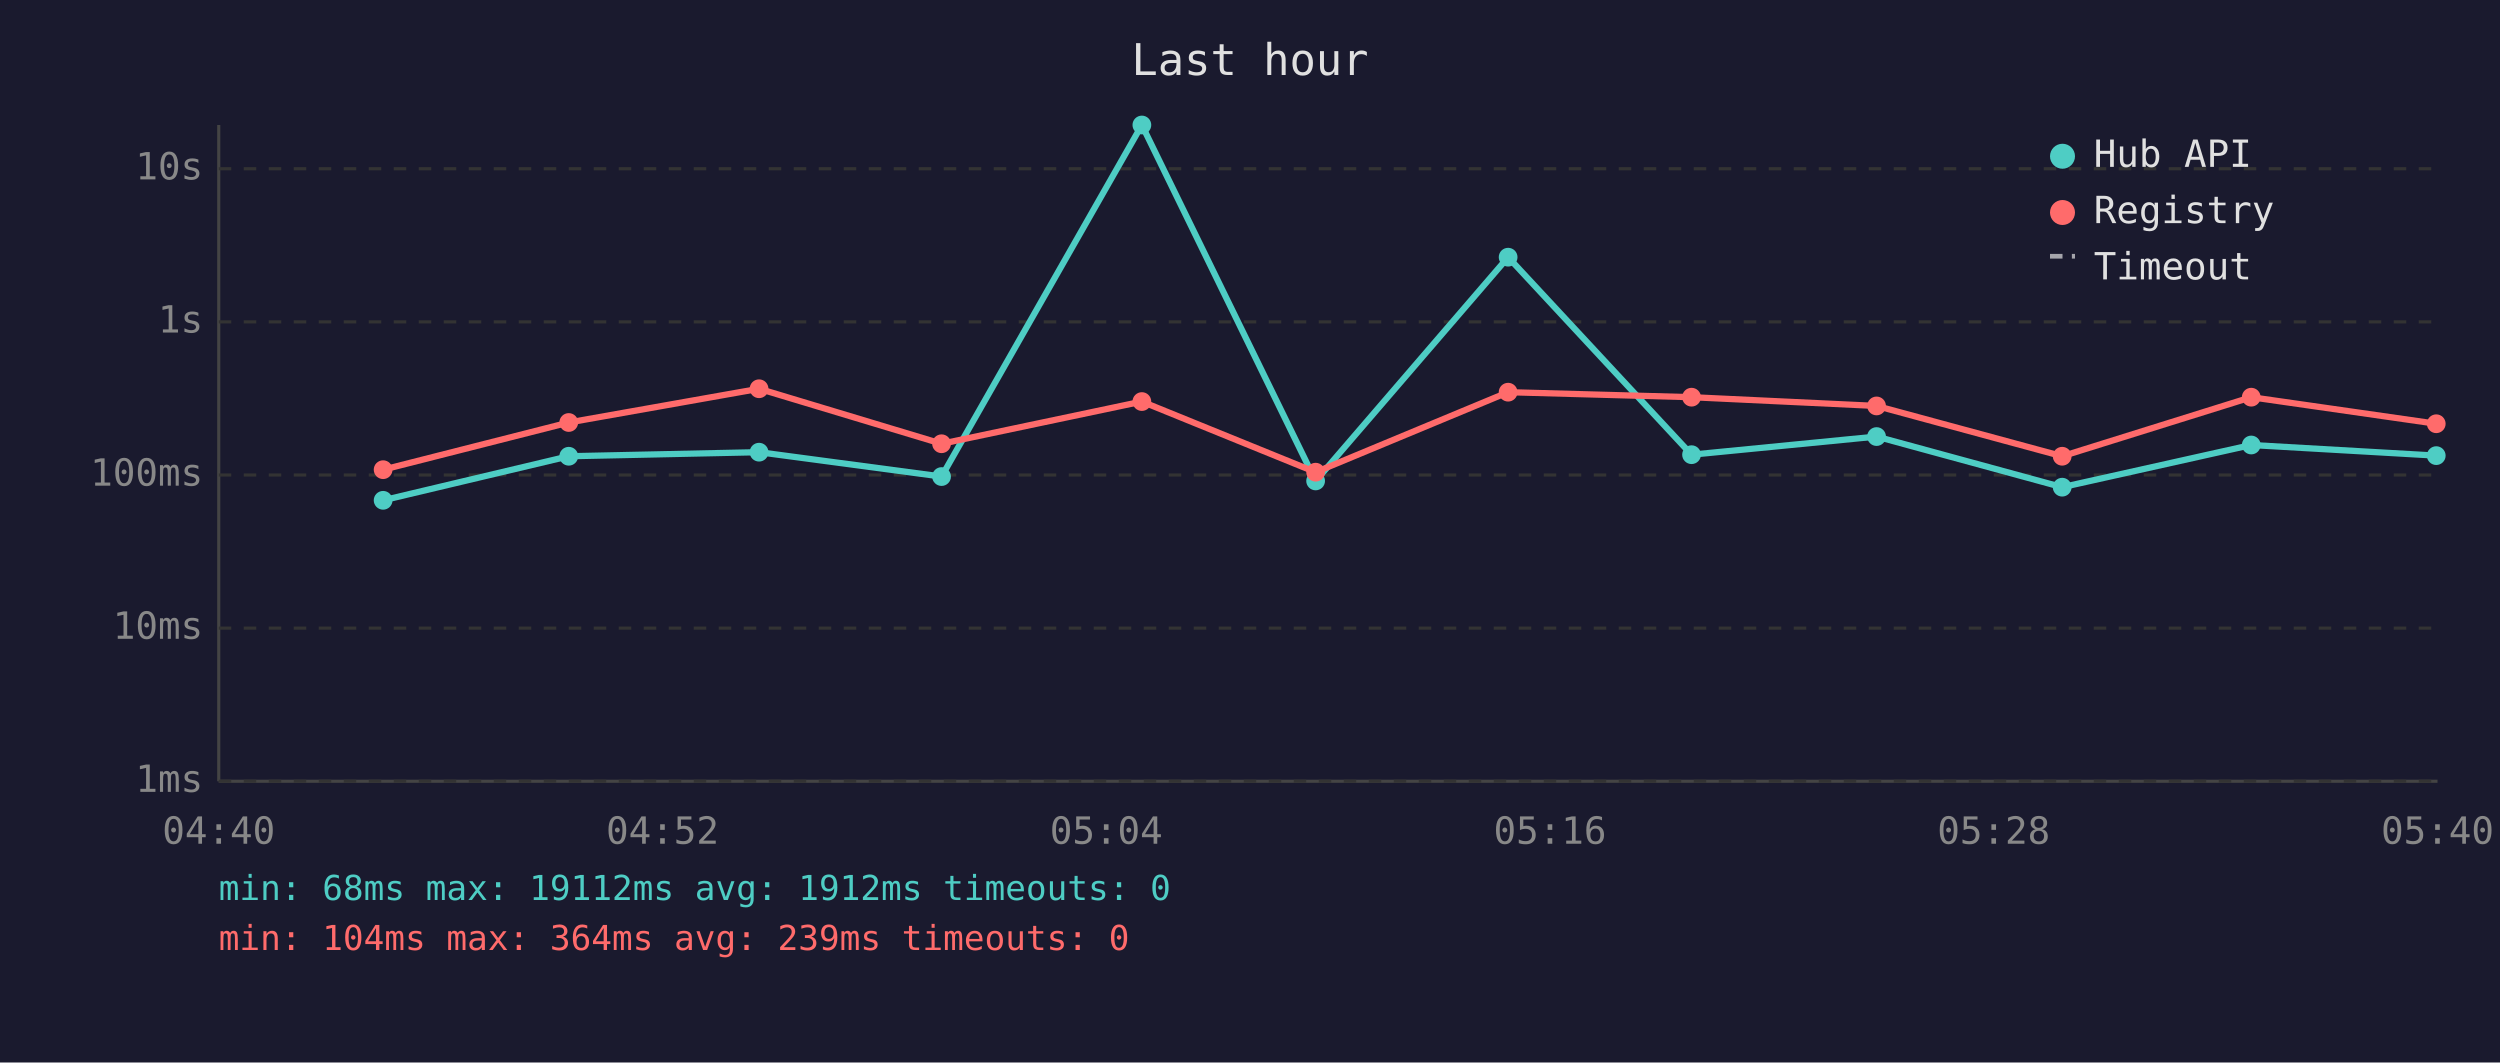
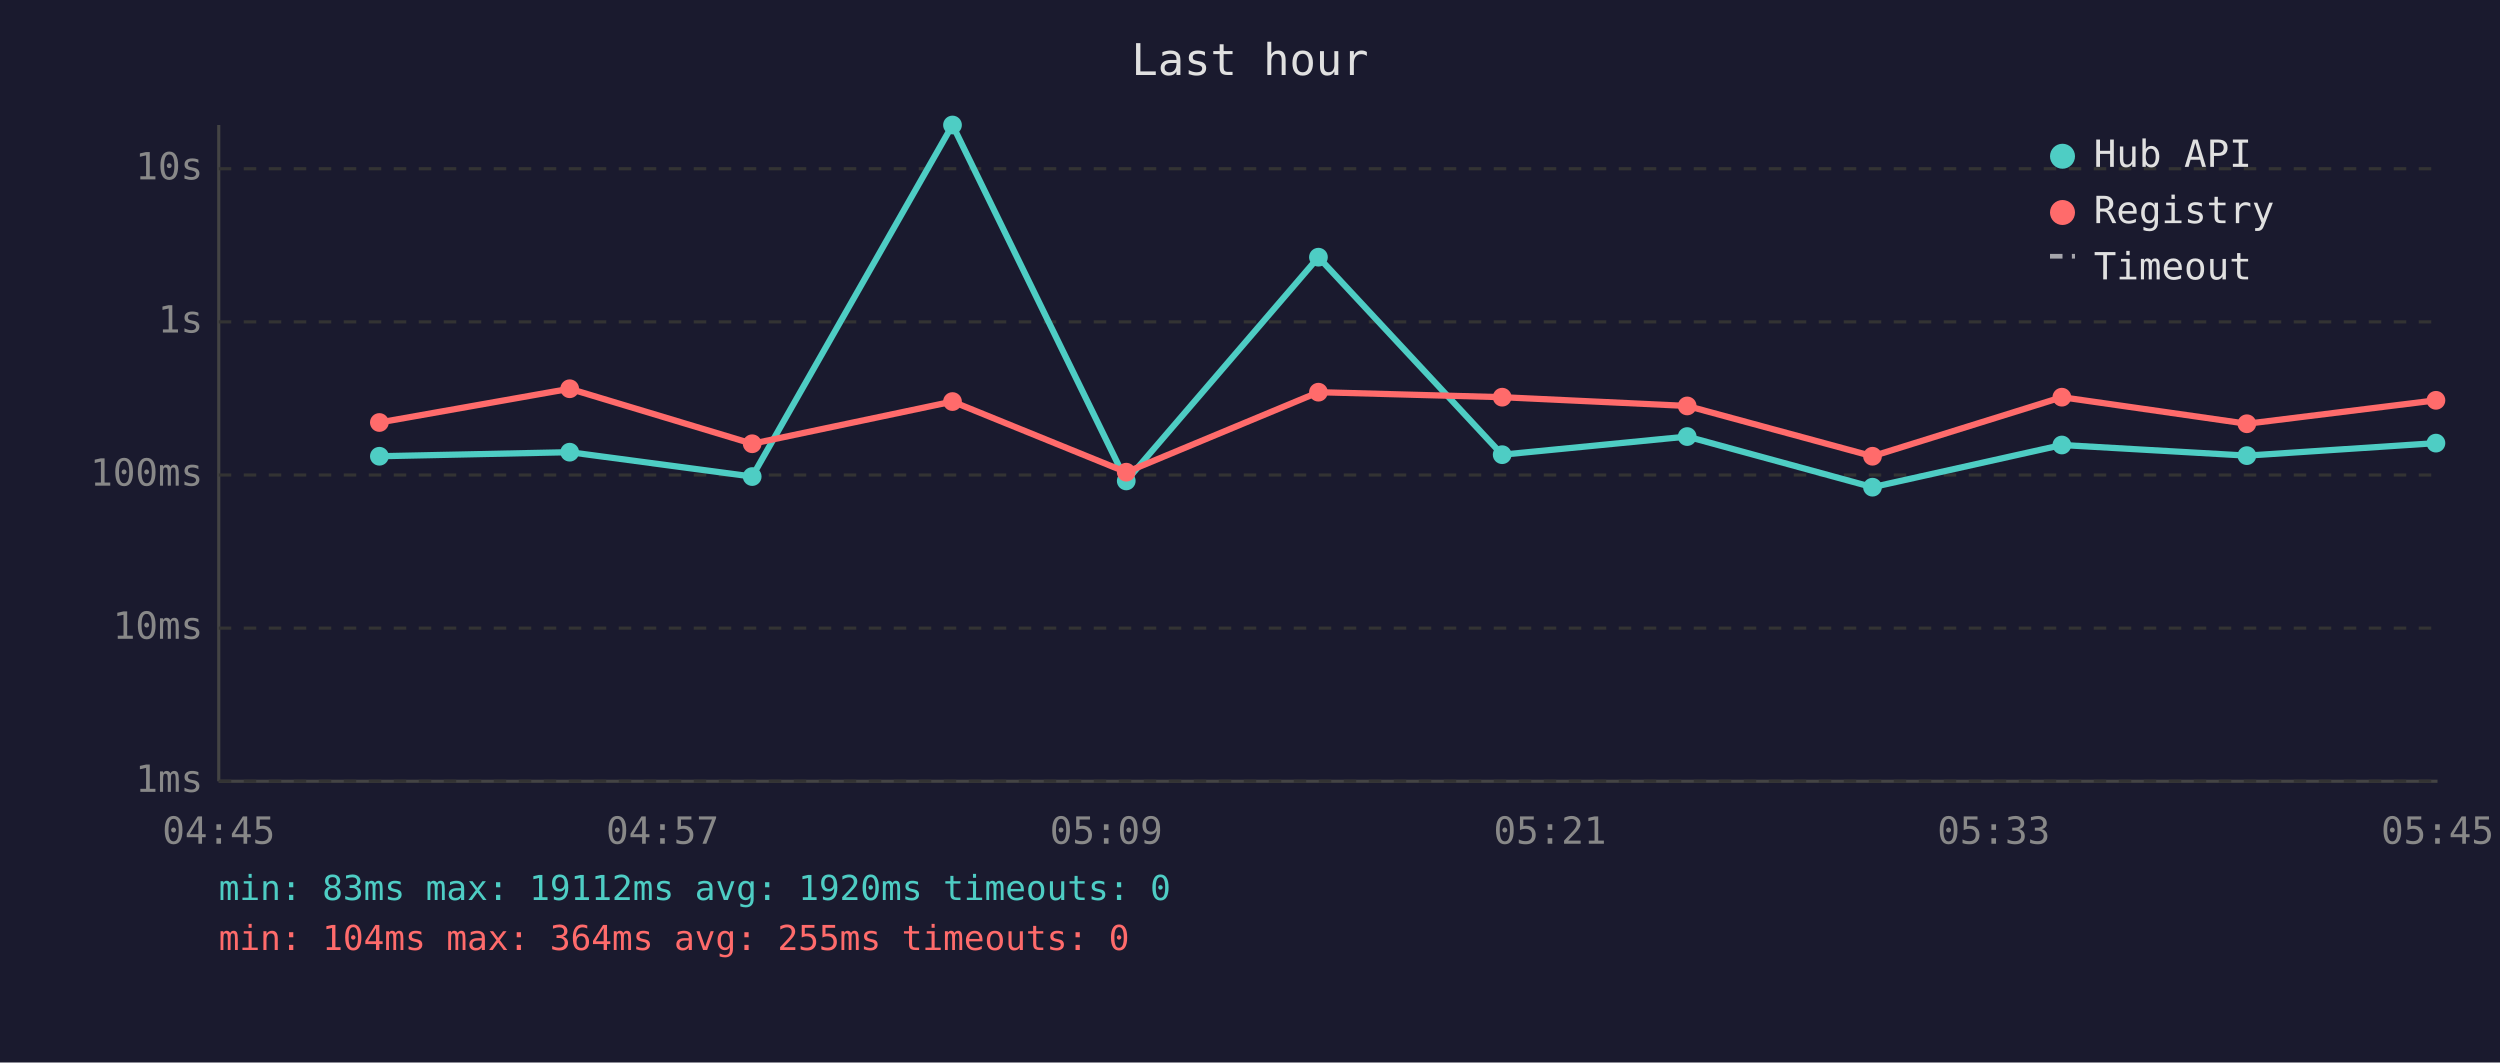
<svg xmlns="http://www.w3.org/2000/svg" viewBox="0 0 800 340" font-family="monospace" font-size="12">
  <rect width="800" height="340" fill="#1a1a2e" />
  <text x="400" y="24" fill="#e0e0e0" font-size="14" text-anchor="middle">Last hour</text>
  <line x1="70" y1="40" x2="70" y2="250" stroke="#444" stroke-width="1" />
  <line x1="70" y1="250" x2="780" y2="250" stroke="#444" stroke-width="1" />
  <line x1="70" y1="250" x2="780" y2="250" stroke="#333" stroke-width="1" stroke-dasharray="4" />
  <text x="65" y="250" fill="#888" text-anchor="end" dominant-baseline="middle">1ms</text>
  <line x1="70" y1="201" x2="780" y2="201" stroke="#333" stroke-width="1" stroke-dasharray="4" />
  <text x="65" y="201" fill="#888" text-anchor="end" dominant-baseline="middle">10ms</text>
  <line x1="70" y1="152" x2="780" y2="152" stroke="#333" stroke-width="1" stroke-dasharray="4" />
  <text x="65" y="152" fill="#888" text-anchor="end" dominant-baseline="middle">100ms</text>
  <line x1="70" y1="103" x2="780" y2="103" stroke="#333" stroke-width="1" stroke-dasharray="4" />
  <text x="65" y="103" fill="#888" text-anchor="end" dominant-baseline="middle">1s</text>
  <line x1="70" y1="54" x2="780" y2="54" stroke="#333" stroke-width="1" stroke-dasharray="4" />
  <text x="65" y="54" fill="#888" text-anchor="end" dominant-baseline="middle">10s</text>
-   <text x="70" y="270" fill="#888" text-anchor="middle">04:40</text>
-   <text x="212" y="270" fill="#888" text-anchor="middle">04:52</text>
-   <text x="354" y="270" fill="#888" text-anchor="middle">05:04</text>
-   <text x="496" y="270" fill="#888" text-anchor="middle">05:16</text>
-   <text x="638" y="270" fill="#888" text-anchor="middle">05:28</text>
-   <text x="780" y="270" fill="#888" text-anchor="middle">05:40</text>
-   <polyline points="122.6,160.1 182.0,146.0 242.9,144.7 301.3,152.5 365.4,40.0 421.0,153.9 482.6,82.3 541.3,145.5 600.5,139.7 659.9,155.9 720.4,142.4 779.6,145.8" fill="none" stroke="#4ecdc4" stroke-width="2" opacity="1" />
-   <circle cx="122.6" cy="160.1" r="3" fill="#4ecdc4" />
-   <circle cx="182.0" cy="146.0" r="3" fill="#4ecdc4" />
-   <circle cx="242.9" cy="144.7" r="3" fill="#4ecdc4" />
-   <circle cx="301.3" cy="152.5" r="3" fill="#4ecdc4" />
-   <circle cx="365.4" cy="40.0" r="3" fill="#4ecdc4" />
-   <circle cx="421.0" cy="153.9" r="3" fill="#4ecdc4" />
-   <circle cx="482.6" cy="82.3" r="3" fill="#4ecdc4" />
-   <circle cx="541.3" cy="145.5" r="3" fill="#4ecdc4" />
-   <circle cx="600.5" cy="139.7" r="3" fill="#4ecdc4" />
-   <circle cx="659.9" cy="155.9" r="3" fill="#4ecdc4" />
-   <circle cx="720.4" cy="142.4" r="3" fill="#4ecdc4" />
-   <circle cx="779.6" cy="145.8" r="3" fill="#4ecdc4" />
-   <polyline points="122.6,150.3 182.0,135.2 242.9,124.4 301.3,142.0 365.4,128.5 421.0,151.1 482.6,125.5 541.3,127.1 600.5,129.9 659.9,146.0 720.4,127.1 779.6,135.6" fill="none" stroke="#ff6b6b" stroke-width="2" opacity="1" />
-   <circle cx="122.6" cy="150.3" r="3" fill="#ff6b6b" />
-   <circle cx="182.0" cy="135.2" r="3" fill="#ff6b6b" />
-   <circle cx="242.9" cy="124.4" r="3" fill="#ff6b6b" />
-   <circle cx="301.3" cy="142.0" r="3" fill="#ff6b6b" />
-   <circle cx="365.4" cy="128.5" r="3" fill="#ff6b6b" />
-   <circle cx="421.0" cy="151.1" r="3" fill="#ff6b6b" />
-   <circle cx="482.6" cy="125.5" r="3" fill="#ff6b6b" />
-   <circle cx="541.3" cy="127.1" r="3" fill="#ff6b6b" />
-   <circle cx="600.5" cy="129.9" r="3" fill="#ff6b6b" />
-   <circle cx="659.9" cy="146.0" r="3" fill="#ff6b6b" />
-   <circle cx="720.4" cy="127.1" r="3" fill="#ff6b6b" />
-   <circle cx="779.6" cy="135.6" r="3" fill="#ff6b6b" />
+   <text x="70" y="270" fill="#888" text-anchor="middle">04:45</text>
+   <text x="212" y="270" fill="#888" text-anchor="middle">04:57</text>
+   <text x="354" y="270" fill="#888" text-anchor="middle">05:09</text>
+   <text x="496" y="270" fill="#888" text-anchor="middle">05:21</text>
+   <text x="638" y="270" fill="#888" text-anchor="middle">05:33</text>
+   <text x="780" y="270" fill="#888" text-anchor="middle">05:45</text>
+   <polyline points="121.4,146.0 182.3,144.7 240.7,152.5 304.8,40.0 360.4,153.9 421.9,82.3 480.7,145.5 539.9,139.7 599.2,155.9 659.8,142.4 719.0,145.8 779.5,141.8" fill="none" stroke="#4ecdc4" stroke-width="2" opacity="1" />
+   <circle cx="121.4" cy="146.0" r="3" fill="#4ecdc4" />
+   <circle cx="182.3" cy="144.7" r="3" fill="#4ecdc4" />
+   <circle cx="240.7" cy="152.5" r="3" fill="#4ecdc4" />
+   <circle cx="304.8" cy="40.0" r="3" fill="#4ecdc4" />
+   <circle cx="360.4" cy="153.9" r="3" fill="#4ecdc4" />
+   <circle cx="421.9" cy="82.3" r="3" fill="#4ecdc4" />
+   <circle cx="480.7" cy="145.5" r="3" fill="#4ecdc4" />
+   <circle cx="539.9" cy="139.7" r="3" fill="#4ecdc4" />
+   <circle cx="599.2" cy="155.9" r="3" fill="#4ecdc4" />
+   <circle cx="659.8" cy="142.4" r="3" fill="#4ecdc4" />
+   <circle cx="719.0" cy="145.8" r="3" fill="#4ecdc4" />
+   <circle cx="779.5" cy="141.8" r="3" fill="#4ecdc4" />
+   <polyline points="121.4,135.2 182.3,124.4 240.7,142.0 304.8,128.5 360.4,151.1 421.9,125.5 480.7,127.1 539.9,129.9 599.2,146.0 659.8,127.1 719.0,135.6 779.5,128.1" fill="none" stroke="#ff6b6b" stroke-width="2" opacity="1" />
+   <circle cx="121.4" cy="135.2" r="3" fill="#ff6b6b" />
+   <circle cx="182.3" cy="124.4" r="3" fill="#ff6b6b" />
+   <circle cx="240.7" cy="142.0" r="3" fill="#ff6b6b" />
+   <circle cx="304.8" cy="128.5" r="3" fill="#ff6b6b" />
+   <circle cx="360.4" cy="151.1" r="3" fill="#ff6b6b" />
+   <circle cx="421.9" cy="125.5" r="3" fill="#ff6b6b" />
+   <circle cx="480.7" cy="127.1" r="3" fill="#ff6b6b" />
+   <circle cx="539.9" cy="129.9" r="3" fill="#ff6b6b" />
+   <circle cx="599.2" cy="146.0" r="3" fill="#ff6b6b" />
+   <circle cx="659.8" cy="127.1" r="3" fill="#ff6b6b" />
+   <circle cx="719.0" cy="135.6" r="3" fill="#ff6b6b" />
+   <circle cx="779.5" cy="128.1" r="3" fill="#ff6b6b" />
  <circle cx="660" cy="50" r="4" fill="#4ecdc4" />
  <text x="670" y="50" fill="#e0e0e0" dominant-baseline="middle">Hub API</text>
  <circle cx="660" cy="68" r="4" fill="#ff6b6b" />
  <text x="670" y="68" fill="#e0e0e0" dominant-baseline="middle">Registry</text>
  <line x1="656" y1="82" x2="664" y2="82" stroke="#e0e0e0" stroke-width="1.5" stroke-dasharray="4,3" opacity="0.7" />
  <text x="670" y="86" fill="#e0e0e0" dominant-baseline="middle">Timeout</text>
-   <text x="70" y="288" fill="#4ecdc4" font-size="11">min: 68ms  max: 19112ms  avg: 1912ms  timeouts: 0</text>
-   <text x="70" y="304" fill="#ff6b6b" font-size="11">min: 104ms  max: 364ms  avg: 239ms  timeouts: 0</text>
+   <text x="70" y="288" fill="#4ecdc4" font-size="11">min: 83ms  max: 19112ms  avg: 1920ms  timeouts: 0</text>
+   <text x="70" y="304" fill="#ff6b6b" font-size="11">min: 104ms  max: 364ms  avg: 255ms  timeouts: 0</text>
</svg>
